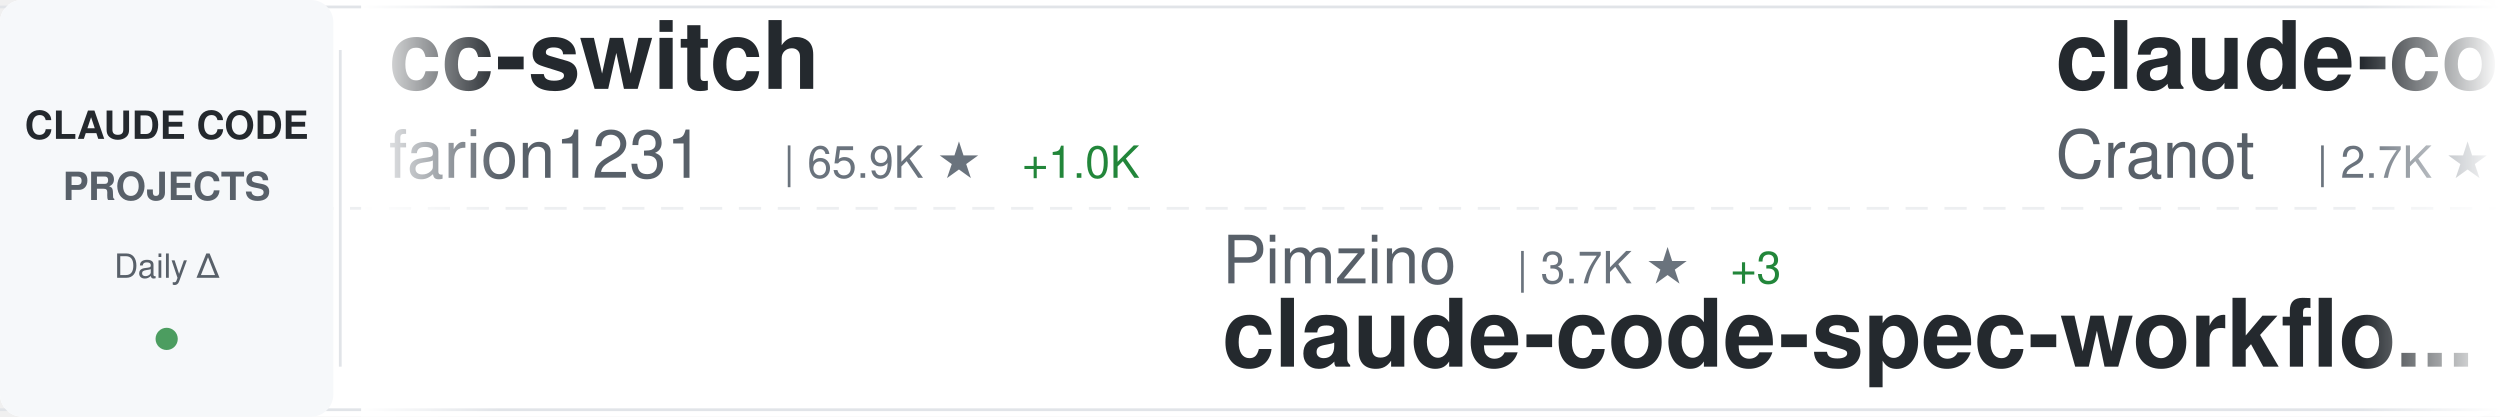
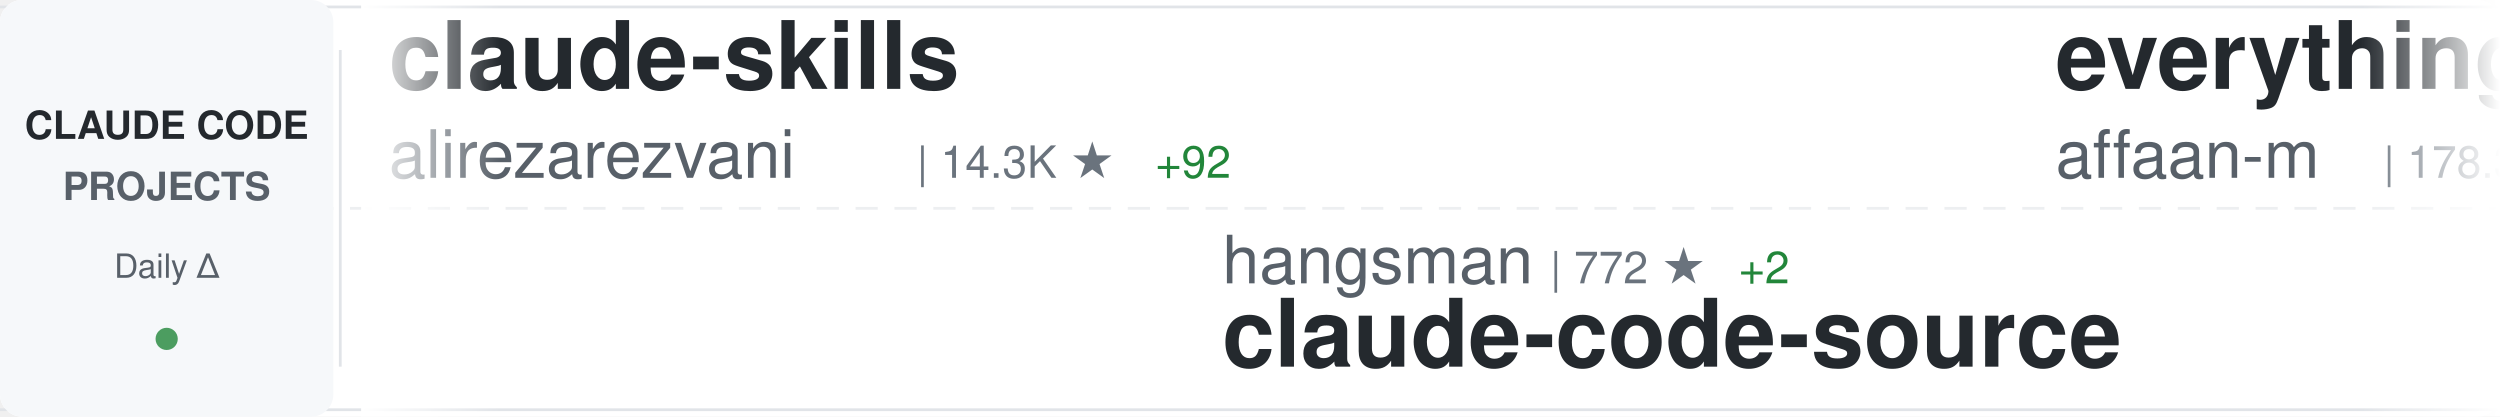
<svg xmlns="http://www.w3.org/2000/svg" width="900" height="150">
  <defs>
    <linearGradient id="awesomeLeftFade" x1="0%" y1="0%" x2="100%" y2="0%">
      <stop offset="0%" style="stop-color:#ffffff;stop-opacity:1" />
      <stop offset="100%" style="stop-color:#ffffff;stop-opacity:0" />
    </linearGradient>
    <linearGradient id="awesomeRightFade" x1="0%" y1="0%" x2="100%" y2="0%">
      <stop offset="0%" style="stop-color:#ffffff;stop-opacity:0" />
      <stop offset="100%" style="stop-color:#ffffff;stop-opacity:1" />
    </linearGradient>
  </defs>
  <rect width="900" height="150" fill="#ffffff" rx="8" />
  <rect x="0" y="2" width="900" height="1" fill="#e1e4e8" />
  <rect x="0" y="147" width="900" height="1" fill="#e1e4e8" />
  <line x1="0" y1="75" x2="900" y2="75" stroke="#e1e4e8" stroke-width="1" stroke-dasharray="8 6" opacity="0.6" />
  <rect x="0" y="0" width="120" height="150" fill="#f6f8fa" rx="8" />
  <text x="60" y="50" font-family="-apple-system, BlinkMacSystemFont, 'Segoe UI', Helvetica, Arial, sans-serif" font-size="14" font-weight="600" fill="#24292e" text-anchor="middle">CLAUDE CODE</text>
  <text x="60" y="72" font-family="-apple-system, BlinkMacSystemFont, 'Segoe UI', Helvetica, Arial, sans-serif" font-size="14" font-weight="600" fill="#586069" text-anchor="middle">PROJECTS</text>
  <text x="60" y="100" font-family="-apple-system, BlinkMacSystemFont, 'Segoe UI', Helvetica, Arial, sans-serif" font-size="12" font-weight="500" fill="#586069" text-anchor="middle">Daily Δ</text>
  <circle cx="60" cy="122" r="4" fill="#22863a" opacity="0.8" />
  <rect x="122" y="18" width="1" height="114" fill="#e1e4e8" />
  <clipPath id="awesomeTickerClip">
    <rect x="130" y="0" width="770" height="150" />
  </clipPath>
  <g clip-path="url(#awesomeTickerClip)">
    <g id="awesomeTickerItems">
      <animateTransform attributeName="transform" attributeType="XML" type="translate" from="0 0" to="-3000 0" dur="54s" repeatCount="indefinite" />
      <g transform="translate(0, 0)">
-         <text x="140" y="32" font-family="-apple-system, BlinkMacSystemFont, 'Segoe UI', Helvetica, Arial, sans-serif" font-size="34" font-weight="600" fill="#24292e">cc-switch</text>
-         <text x="140" y="64" font-family="-apple-system, BlinkMacSystemFont, 'Segoe UI', Helvetica, Arial, sans-serif" font-size="24" font-weight="400" fill="#586069">farion1231</text>
-         <text x="282" y="64" font-family="-apple-system, BlinkMacSystemFont, 'Segoe UI', Helvetica, Arial, sans-serif" font-size="16" font-weight="500" fill="#6a737d">| 65.9K ★</text>
-         <text x="368" y="64" font-family="-apple-system, BlinkMacSystemFont, 'Segoe UI', Helvetica, Arial, sans-serif" font-size="16" font-weight="500" fill="#22863a"> +1.0K</text>
+         <text x="140" y="32" font-family="-apple-system, BlinkMacSystemFont, 'Segoe UI', Helvetica, Arial, sans-serif" font-size="34" font-weight="600" fill="#24292e">claude-skills</text>
+         <text x="140" y="64" font-family="-apple-system, BlinkMacSystemFont, 'Segoe UI', Helvetica, Arial, sans-serif" font-size="24" font-weight="400" fill="#586069">alirezarezvani</text>
+         <text x="330" y="64" font-family="-apple-system, BlinkMacSystemFont, 'Segoe UI', Helvetica, Arial, sans-serif" font-size="16" font-weight="500" fill="#6a737d">| 14.3K ★</text>
+         <text x="416" y="64" font-family="-apple-system, BlinkMacSystemFont, 'Segoe UI', Helvetica, Arial, sans-serif" font-size="16" font-weight="500" fill="#22863a"> +92</text>
      </g>
      <g transform="translate(300, 0)">
-         <text x="140" y="102" font-family="-apple-system, BlinkMacSystemFont, 'Segoe UI', Helvetica, Arial, sans-serif" font-size="24" font-weight="400" fill="#586069">Pimzino</text>
-         <text x="246" y="102" font-family="-apple-system, BlinkMacSystemFont, 'Segoe UI', Helvetica, Arial, sans-serif" font-size="16" font-weight="500" fill="#6a737d">| 3.7K ★</text>
-         <text x="323" y="102" font-family="-apple-system, BlinkMacSystemFont, 'Segoe UI', Helvetica, Arial, sans-serif" font-size="16" font-weight="500" fill="#22863a"> +3</text>
-         <text x="140" y="132" font-family="-apple-system, BlinkMacSystemFont, 'Segoe UI', Helvetica, Arial, sans-serif" font-size="34" font-weight="600" fill="#24292e">claude-code-spec-workflo...</text>
+         <text x="140" y="102" font-family="-apple-system, BlinkMacSystemFont, 'Segoe UI', Helvetica, Arial, sans-serif" font-size="24" font-weight="400" fill="#586069">hangsman</text>
+         <text x="258" y="102" font-family="-apple-system, BlinkMacSystemFont, 'Segoe UI', Helvetica, Arial, sans-serif" font-size="16" font-weight="500" fill="#6a737d">| 772 ★</text>
+         <text x="326" y="102" font-family="-apple-system, BlinkMacSystemFont, 'Segoe UI', Helvetica, Arial, sans-serif" font-size="16" font-weight="500" fill="#22863a"> +2</text>
+         <text x="140" y="132" font-family="-apple-system, BlinkMacSystemFont, 'Segoe UI', Helvetica, Arial, sans-serif" font-size="34" font-weight="600" fill="#24292e">claude-code-source</text>
      </g>
      <g transform="translate(600, 0)">
+         <text x="140" y="32" font-family="-apple-system, BlinkMacSystemFont, 'Segoe UI', Helvetica, Arial, sans-serif" font-size="34" font-weight="600" fill="#24292e">everything-claude-code</text>
+         <text x="140" y="64" font-family="-apple-system, BlinkMacSystemFont, 'Segoe UI', Helvetica, Arial, sans-serif" font-size="24" font-weight="400" fill="#586069">affaan-m</text>
+         <text x="258" y="64" font-family="-apple-system, BlinkMacSystemFont, 'Segoe UI', Helvetica, Arial, sans-serif" font-size="16" font-weight="500" fill="#6a737d">| 178.3K ★</text>
+         <text x="353" y="64" font-family="-apple-system, BlinkMacSystemFont, 'Segoe UI', Helvetica, Arial, sans-serif" font-size="16" font-weight="500" fill="#22863a"> +1.5K</text>
+       </g>
+       <g transform="translate(900, 0)">
+         <text x="140" y="102" font-family="-apple-system, BlinkMacSystemFont, 'Segoe UI', Helvetica, Arial, sans-serif" font-size="24" font-weight="400" fill="#586069">LING71671</text>
+         <text x="270" y="102" font-family="-apple-system, BlinkMacSystemFont, 'Segoe UI', Helvetica, Arial, sans-serif" font-size="16" font-weight="500" fill="#6a737d">| 821 ★</text>
+         <text x="338" y="102" font-family="-apple-system, BlinkMacSystemFont, 'Segoe UI', Helvetica, Arial, sans-serif" font-size="16" font-weight="500" fill="#22863a"> +3</text>
+         <text x="140" y="132" font-family="-apple-system, BlinkMacSystemFont, 'Segoe UI', Helvetica, Arial, sans-serif" font-size="34" font-weight="600" fill="#24292e">Open-ClaudeCode</text>
+       </g>
+       <g transform="translate(1200, 0)">
+         <text x="140" y="32" font-family="-apple-system, BlinkMacSystemFont, 'Segoe UI', Helvetica, Arial, sans-serif" font-size="34" font-weight="600" fill="#24292e">claude-code-tudou</text>
+         <text x="140" y="64" font-family="-apple-system, BlinkMacSystemFont, 'Segoe UI', Helvetica, Arial, sans-serif" font-size="24" font-weight="400" fill="#586069">AICoderTudou</text>
+         <text x="306" y="64" font-family="-apple-system, BlinkMacSystemFont, 'Segoe UI', Helvetica, Arial, sans-serif" font-size="16" font-weight="500" fill="#6a737d">| 498 ★</text>
+         <text x="374" y="64" font-family="-apple-system, BlinkMacSystemFont, 'Segoe UI', Helvetica, Arial, sans-serif" font-size="16" font-weight="500" fill="#22863a"> +1</text>
+       </g>
+       <g transform="translate(1500, 0)">
+         <text x="140" y="102" font-family="-apple-system, BlinkMacSystemFont, 'Segoe UI', Helvetica, Arial, sans-serif" font-size="24" font-weight="400" fill="#586069">forrestchang</text>
+         <text x="306" y="102" font-family="-apple-system, BlinkMacSystemFont, 'Segoe UI', Helvetica, Arial, sans-serif" font-size="16" font-weight="500" fill="#6a737d">| 123.8K ★</text>
+         <text x="401" y="102" font-family="-apple-system, BlinkMacSystemFont, 'Segoe UI', Helvetica, Arial, sans-serif" font-size="16" font-weight="500" fill="#22863a"> +1.4K</text>
+         <text x="140" y="132" font-family="-apple-system, BlinkMacSystemFont, 'Segoe UI', Helvetica, Arial, sans-serif" font-size="34" font-weight="600" fill="#24292e">andrej-karpathy-skills</text>
+       </g>
+       <g transform="translate(1800, 0)">
+         <text x="140" y="32" font-family="-apple-system, BlinkMacSystemFont, 'Segoe UI', Helvetica, Arial, sans-serif" font-size="34" font-weight="600" fill="#24292e">claude-code-best-practic...</text>
+         <text x="140" y="64" font-family="-apple-system, BlinkMacSystemFont, 'Segoe UI', Helvetica, Arial, sans-serif" font-size="24" font-weight="400" fill="#586069">shanraisshan</text>
+         <text x="306" y="64" font-family="-apple-system, BlinkMacSystemFont, 'Segoe UI', Helvetica, Arial, sans-serif" font-size="16" font-weight="500" fill="#6a737d">| 52.2K ★</text>
+         <text x="392" y="64" font-family="-apple-system, BlinkMacSystemFont, 'Segoe UI', Helvetica, Arial, sans-serif" font-size="16" font-weight="500" fill="#22863a"> +168</text>
+       </g>
+       <g transform="translate(2100, 0)">
+         <text x="140" y="102" font-family="-apple-system, BlinkMacSystemFont, 'Segoe UI', Helvetica, Arial, sans-serif" font-size="24" font-weight="400" fill="#586069">pengchengneo</text>
+         <text x="306" y="102" font-family="-apple-system, BlinkMacSystemFont, 'Segoe UI', Helvetica, Arial, sans-serif" font-size="16" font-weight="500" fill="#6a737d">| 1.3K ★</text>
+         <text x="383" y="102" font-family="-apple-system, BlinkMacSystemFont, 'Segoe UI', Helvetica, Arial, sans-serif" font-size="16" font-weight="500" fill="#22863a"> +8</text>
+         <text x="140" y="132" font-family="-apple-system, BlinkMacSystemFont, 'Segoe UI', Helvetica, Arial, sans-serif" font-size="34" font-weight="600" fill="#24292e">Claude-Code</text>
+       </g>
+       <g transform="translate(2400, 0)">
        <text x="140" y="32" font-family="-apple-system, BlinkMacSystemFont, 'Segoe UI', Helvetica, Arial, sans-serif" font-size="34" font-weight="600" fill="#24292e">claude-code-guide</text>
        <text x="140" y="64" font-family="-apple-system, BlinkMacSystemFont, 'Segoe UI', Helvetica, Arial, sans-serif" font-size="24" font-weight="400" fill="#586069">Cranot</text>
        <text x="234" y="64" font-family="-apple-system, BlinkMacSystemFont, 'Segoe UI', Helvetica, Arial, sans-serif" font-size="16" font-weight="500" fill="#6a737d">| 2.7K ★</text>
        <text x="311" y="64" font-family="-apple-system, BlinkMacSystemFont, 'Segoe UI', Helvetica, Arial, sans-serif" font-size="16" font-weight="500" fill="#22863a"> +6</text>
      </g>
-       <g transform="translate(900, 0)">
-         <text x="140" y="102" font-family="-apple-system, BlinkMacSystemFont, 'Segoe UI', Helvetica, Arial, sans-serif" font-size="24" font-weight="400" fill="#586069">sickn33</text>
-         <text x="246" y="102" font-family="-apple-system, BlinkMacSystemFont, 'Segoe UI', Helvetica, Arial, sans-serif" font-size="16" font-weight="500" fill="#6a737d">| 37.0K ★</text>
-         <text x="332" y="102" font-family="-apple-system, BlinkMacSystemFont, 'Segoe UI', Helvetica, Arial, sans-serif" font-size="16" font-weight="500" fill="#22863a"> +87</text>
-         <text x="140" y="132" font-family="-apple-system, BlinkMacSystemFont, 'Segoe UI', Helvetica, Arial, sans-serif" font-size="34" font-weight="600" fill="#24292e">antigravity-awesome-skil...</text>
-       </g>
-       <g transform="translate(1200, 0)">
-         <text x="140" y="32" font-family="-apple-system, BlinkMacSystemFont, 'Segoe UI', Helvetica, Arial, sans-serif" font-size="34" font-weight="600" fill="#24292e">nanoclaw</text>
-         <text x="140" y="64" font-family="-apple-system, BlinkMacSystemFont, 'Segoe UI', Helvetica, Arial, sans-serif" font-size="24" font-weight="400" fill="#586069">nanocoai</text>
-         <text x="258" y="64" font-family="-apple-system, BlinkMacSystemFont, 'Segoe UI', Helvetica, Arial, sans-serif" font-size="16" font-weight="500" fill="#6a737d">| 28.7K ★</text>
-         <text x="344" y="64" font-family="-apple-system, BlinkMacSystemFont, 'Segoe UI', Helvetica, Arial, sans-serif" font-size="16" font-weight="500" fill="#22863a"> +28</text>
-       </g>
-       <g transform="translate(1500, 0)">
-         <text x="140" y="102" font-family="-apple-system, BlinkMacSystemFont, 'Segoe UI', Helvetica, Arial, sans-serif" font-size="24" font-weight="400" fill="#586069">centminmod</text>
-         <text x="282" y="102" font-family="-apple-system, BlinkMacSystemFont, 'Segoe UI', Helvetica, Arial, sans-serif" font-size="16" font-weight="500" fill="#6a737d">| 2.3K ★</text>
-         <text x="359" y="102" font-family="-apple-system, BlinkMacSystemFont, 'Segoe UI', Helvetica, Arial, sans-serif" font-size="16" font-weight="500" fill="#22863a"> +3</text>
-         <text x="140" y="132" font-family="-apple-system, BlinkMacSystemFont, 'Segoe UI', Helvetica, Arial, sans-serif" font-size="34" font-weight="600" fill="#24292e">my-claude-code-setup</text>
-       </g>
-       <g transform="translate(1800, 0)">
-         <text x="140" y="32" font-family="-apple-system, BlinkMacSystemFont, 'Segoe UI', Helvetica, Arial, sans-serif" font-size="34" font-weight="600" fill="#24292e">claude-plugins-official</text>
-         <text x="140" y="64" font-family="-apple-system, BlinkMacSystemFont, 'Segoe UI', Helvetica, Arial, sans-serif" font-size="24" font-weight="400" fill="#586069">anthropics</text>
-         <text x="282" y="64" font-family="-apple-system, BlinkMacSystemFont, 'Segoe UI', Helvetica, Arial, sans-serif" font-size="16" font-weight="500" fill="#6a737d">| 19.0K ★</text>
-         <text x="368" y="64" font-family="-apple-system, BlinkMacSystemFont, 'Segoe UI', Helvetica, Arial, sans-serif" font-size="16" font-weight="500" fill="#22863a"> +65</text>
-       </g>
-       <g transform="translate(2100, 0)">
-         <text x="140" y="102" font-family="-apple-system, BlinkMacSystemFont, 'Segoe UI', Helvetica, Arial, sans-serif" font-size="24" font-weight="400" fill="#586069">FlorianBruniaux</text>
-         <text x="342" y="102" font-family="-apple-system, BlinkMacSystemFont, 'Segoe UI', Helvetica, Arial, sans-serif" font-size="16" font-weight="500" fill="#6a737d">| 4.3K ★</text>
-         <text x="419" y="102" font-family="-apple-system, BlinkMacSystemFont, 'Segoe UI', Helvetica, Arial, sans-serif" font-size="16" font-weight="500" fill="#22863a"> +18</text>
-         <text x="140" y="132" font-family="-apple-system, BlinkMacSystemFont, 'Segoe UI', Helvetica, Arial, sans-serif" font-size="34" font-weight="600" fill="#24292e">claude-code-ultimate-gui...</text>
-       </g>
-       <g transform="translate(2400, 0)">
-         <text x="140" y="32" font-family="-apple-system, BlinkMacSystemFont, 'Segoe UI', Helvetica, Arial, sans-serif" font-size="34" font-weight="600" fill="#24292e">claude-code-telegram</text>
-         <text x="140" y="64" font-family="-apple-system, BlinkMacSystemFont, 'Segoe UI', Helvetica, Arial, sans-serif" font-size="24" font-weight="400" fill="#586069">RichardAtCT</text>
-         <text x="294" y="64" font-family="-apple-system, BlinkMacSystemFont, 'Segoe UI', Helvetica, Arial, sans-serif" font-size="16" font-weight="500" fill="#6a737d">| 2.6K ★</text>
-         <text x="371" y="64" font-family="-apple-system, BlinkMacSystemFont, 'Segoe UI', Helvetica, Arial, sans-serif" font-size="16" font-weight="500" fill="#22863a"> +5</text>
-       </g>
      <g transform="translate(2700, 0)">
-         <text x="140" y="102" font-family="-apple-system, BlinkMacSystemFont, 'Segoe UI', Helvetica, Arial, sans-serif" font-size="24" font-weight="400" fill="#586069">oboard</text>
-         <text x="234" y="102" font-family="-apple-system, BlinkMacSystemFont, 'Segoe UI', Helvetica, Arial, sans-serif" font-size="16" font-weight="500" fill="#6a737d">| 3.1K ★</text>
-         <text x="140" y="132" font-family="-apple-system, BlinkMacSystemFont, 'Segoe UI', Helvetica, Arial, sans-serif" font-size="34" font-weight="600" fill="#24292e">claude-code-rev</text>
+         <text x="140" y="102" font-family="-apple-system, BlinkMacSystemFont, 'Segoe UI', Helvetica, Arial, sans-serif" font-size="24" font-weight="400" fill="#586069">ghuntley</text>
+         <text x="258" y="102" font-family="-apple-system, BlinkMacSystemFont, 'Segoe UI', Helvetica, Arial, sans-serif" font-size="16" font-weight="500" fill="#6a737d">| 975 ★</text>
+         <text x="140" y="132" font-family="-apple-system, BlinkMacSystemFont, 'Segoe UI', Helvetica, Arial, sans-serif" font-size="34" font-weight="600" fill="#24292e">claude-code-source-code-...</text>
      </g>
      <g transform="translate(3000, 0)">
-         <text x="140" y="32" font-family="-apple-system, BlinkMacSystemFont, 'Segoe UI', Helvetica, Arial, sans-serif" font-size="34" font-weight="600" fill="#24292e">cc-switch</text>
-         <text x="140" y="64" font-family="-apple-system, BlinkMacSystemFont, 'Segoe UI', Helvetica, Arial, sans-serif" font-size="24" font-weight="400" fill="#586069">farion1231</text>
-         <text x="282" y="64" font-family="-apple-system, BlinkMacSystemFont, 'Segoe UI', Helvetica, Arial, sans-serif" font-size="16" font-weight="500" fill="#6a737d">| 65.9K ★</text>
-         <text x="368" y="64" font-family="-apple-system, BlinkMacSystemFont, 'Segoe UI', Helvetica, Arial, sans-serif" font-size="16" font-weight="500" fill="#22863a"> +1.0K</text>
+         <text x="140" y="32" font-family="-apple-system, BlinkMacSystemFont, 'Segoe UI', Helvetica, Arial, sans-serif" font-size="34" font-weight="600" fill="#24292e">claude-skills</text>
+         <text x="140" y="64" font-family="-apple-system, BlinkMacSystemFont, 'Segoe UI', Helvetica, Arial, sans-serif" font-size="24" font-weight="400" fill="#586069">alirezarezvani</text>
+         <text x="330" y="64" font-family="-apple-system, BlinkMacSystemFont, 'Segoe UI', Helvetica, Arial, sans-serif" font-size="16" font-weight="500" fill="#6a737d">| 14.3K ★</text>
+         <text x="416" y="64" font-family="-apple-system, BlinkMacSystemFont, 'Segoe UI', Helvetica, Arial, sans-serif" font-size="16" font-weight="500" fill="#22863a"> +92</text>
      </g>
      <g transform="translate(3300, 0)">
-         <text x="140" y="102" font-family="-apple-system, BlinkMacSystemFont, 'Segoe UI', Helvetica, Arial, sans-serif" font-size="24" font-weight="400" fill="#586069">Pimzino</text>
-         <text x="246" y="102" font-family="-apple-system, BlinkMacSystemFont, 'Segoe UI', Helvetica, Arial, sans-serif" font-size="16" font-weight="500" fill="#6a737d">| 3.7K ★</text>
-         <text x="323" y="102" font-family="-apple-system, BlinkMacSystemFont, 'Segoe UI', Helvetica, Arial, sans-serif" font-size="16" font-weight="500" fill="#22863a"> +3</text>
-         <text x="140" y="132" font-family="-apple-system, BlinkMacSystemFont, 'Segoe UI', Helvetica, Arial, sans-serif" font-size="34" font-weight="600" fill="#24292e">claude-code-spec-workflo...</text>
+         <text x="140" y="102" font-family="-apple-system, BlinkMacSystemFont, 'Segoe UI', Helvetica, Arial, sans-serif" font-size="24" font-weight="400" fill="#586069">hangsman</text>
+         <text x="258" y="102" font-family="-apple-system, BlinkMacSystemFont, 'Segoe UI', Helvetica, Arial, sans-serif" font-size="16" font-weight="500" fill="#6a737d">| 772 ★</text>
+         <text x="326" y="102" font-family="-apple-system, BlinkMacSystemFont, 'Segoe UI', Helvetica, Arial, sans-serif" font-size="16" font-weight="500" fill="#22863a"> +2</text>
+         <text x="140" y="132" font-family="-apple-system, BlinkMacSystemFont, 'Segoe UI', Helvetica, Arial, sans-serif" font-size="34" font-weight="600" fill="#24292e">claude-code-source</text>
      </g>
      <g transform="translate(3600, 0)">
-         <text x="140" y="32" font-family="-apple-system, BlinkMacSystemFont, 'Segoe UI', Helvetica, Arial, sans-serif" font-size="34" font-weight="600" fill="#24292e">claude-code-guide</text>
-         <text x="140" y="64" font-family="-apple-system, BlinkMacSystemFont, 'Segoe UI', Helvetica, Arial, sans-serif" font-size="24" font-weight="400" fill="#586069">Cranot</text>
-         <text x="234" y="64" font-family="-apple-system, BlinkMacSystemFont, 'Segoe UI', Helvetica, Arial, sans-serif" font-size="16" font-weight="500" fill="#6a737d">| 2.7K ★</text>
-         <text x="311" y="64" font-family="-apple-system, BlinkMacSystemFont, 'Segoe UI', Helvetica, Arial, sans-serif" font-size="16" font-weight="500" fill="#22863a"> +6</text>
+         <text x="140" y="32" font-family="-apple-system, BlinkMacSystemFont, 'Segoe UI', Helvetica, Arial, sans-serif" font-size="34" font-weight="600" fill="#24292e">everything-claude-code</text>
+         <text x="140" y="64" font-family="-apple-system, BlinkMacSystemFont, 'Segoe UI', Helvetica, Arial, sans-serif" font-size="24" font-weight="400" fill="#586069">affaan-m</text>
+         <text x="258" y="64" font-family="-apple-system, BlinkMacSystemFont, 'Segoe UI', Helvetica, Arial, sans-serif" font-size="16" font-weight="500" fill="#6a737d">| 178.3K ★</text>
+         <text x="353" y="64" font-family="-apple-system, BlinkMacSystemFont, 'Segoe UI', Helvetica, Arial, sans-serif" font-size="16" font-weight="500" fill="#22863a"> +1.5K</text>
      </g>
      <g transform="translate(3900, 0)">
-         <text x="140" y="102" font-family="-apple-system, BlinkMacSystemFont, 'Segoe UI', Helvetica, Arial, sans-serif" font-size="24" font-weight="400" fill="#586069">sickn33</text>
-         <text x="246" y="102" font-family="-apple-system, BlinkMacSystemFont, 'Segoe UI', Helvetica, Arial, sans-serif" font-size="16" font-weight="500" fill="#6a737d">| 37.0K ★</text>
-         <text x="332" y="102" font-family="-apple-system, BlinkMacSystemFont, 'Segoe UI', Helvetica, Arial, sans-serif" font-size="16" font-weight="500" fill="#22863a"> +87</text>
-         <text x="140" y="132" font-family="-apple-system, BlinkMacSystemFont, 'Segoe UI', Helvetica, Arial, sans-serif" font-size="34" font-weight="600" fill="#24292e">antigravity-awesome-skil...</text>
+         <text x="140" y="102" font-family="-apple-system, BlinkMacSystemFont, 'Segoe UI', Helvetica, Arial, sans-serif" font-size="24" font-weight="400" fill="#586069">LING71671</text>
+         <text x="270" y="102" font-family="-apple-system, BlinkMacSystemFont, 'Segoe UI', Helvetica, Arial, sans-serif" font-size="16" font-weight="500" fill="#6a737d">| 821 ★</text>
+         <text x="338" y="102" font-family="-apple-system, BlinkMacSystemFont, 'Segoe UI', Helvetica, Arial, sans-serif" font-size="16" font-weight="500" fill="#22863a"> +3</text>
+         <text x="140" y="132" font-family="-apple-system, BlinkMacSystemFont, 'Segoe UI', Helvetica, Arial, sans-serif" font-size="34" font-weight="600" fill="#24292e">Open-ClaudeCode</text>
      </g>
    </g>
  </g>
  <rect x="130" y="0" width="50" height="150" fill="url(#awesomeLeftFade)" />
  <rect x="850" y="0" width="50" height="150" fill="url(#awesomeRightFade)" />
</svg>
